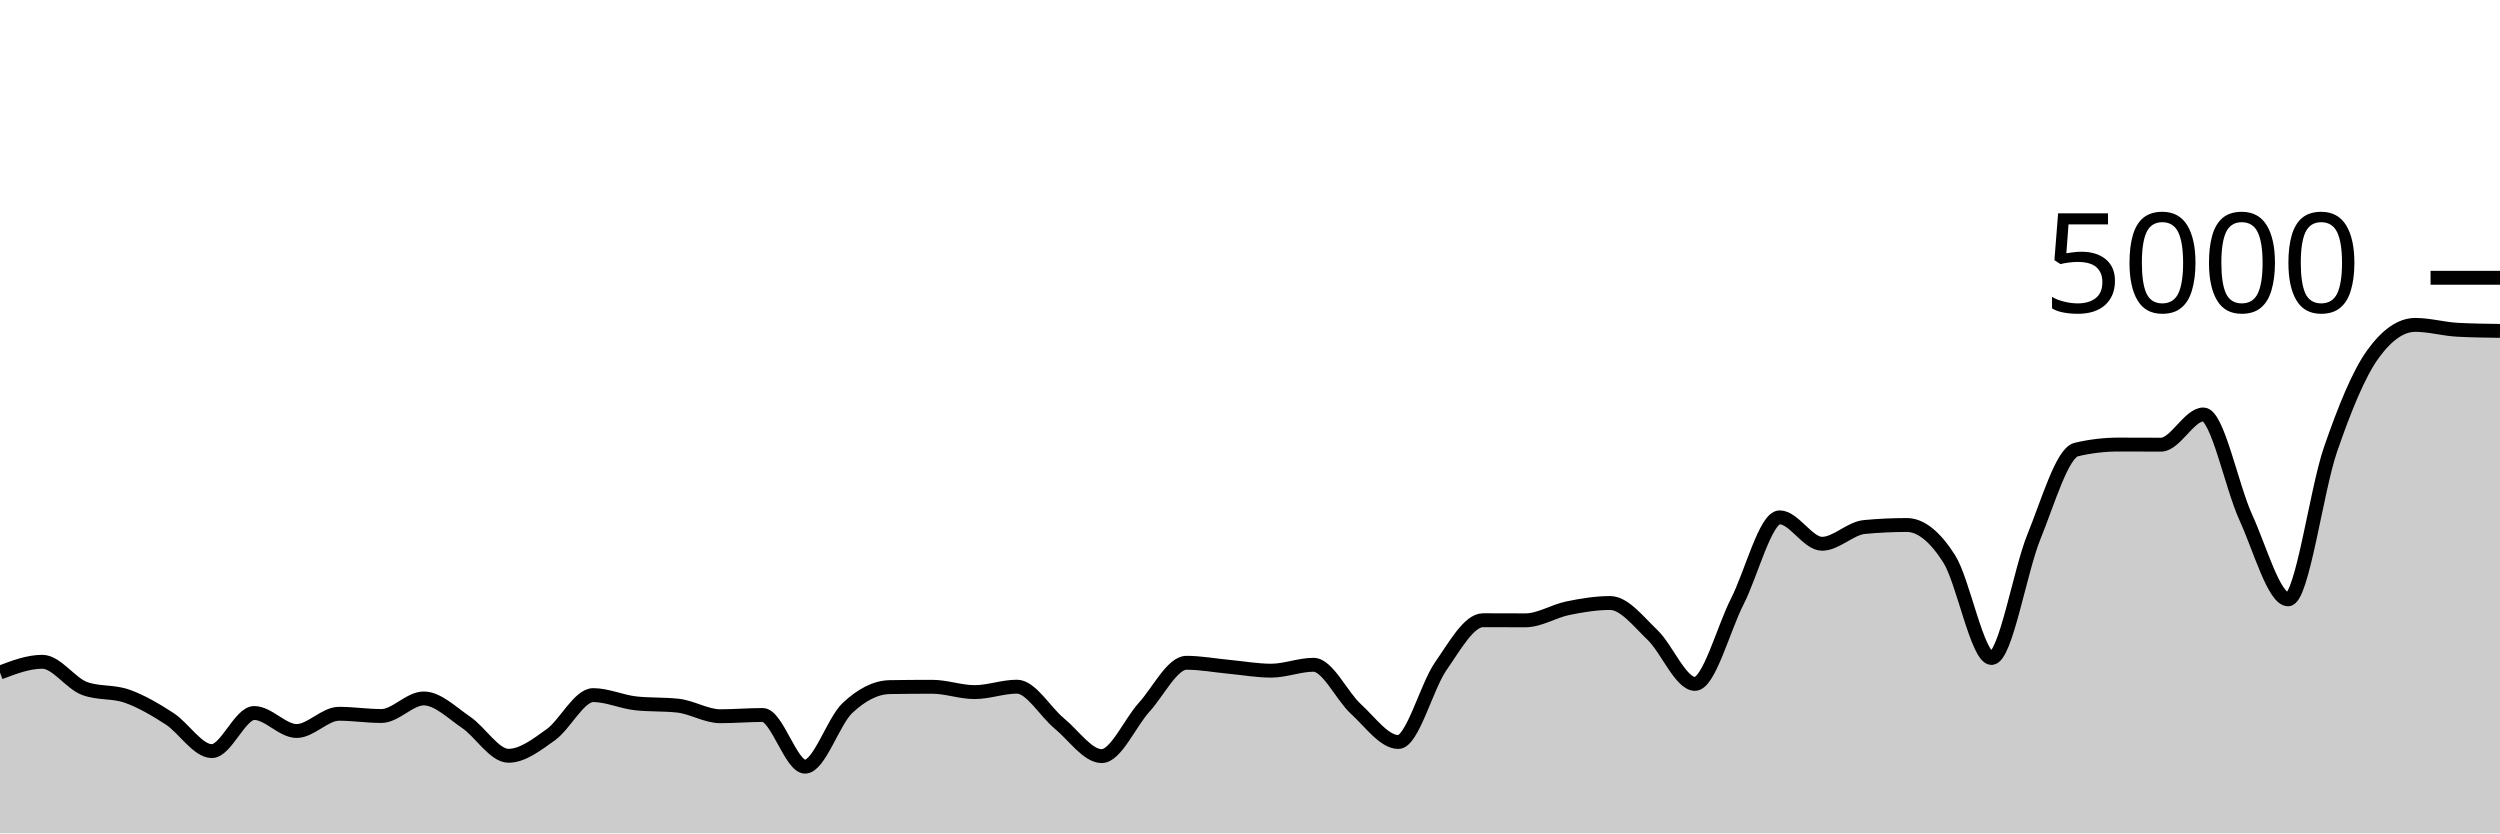
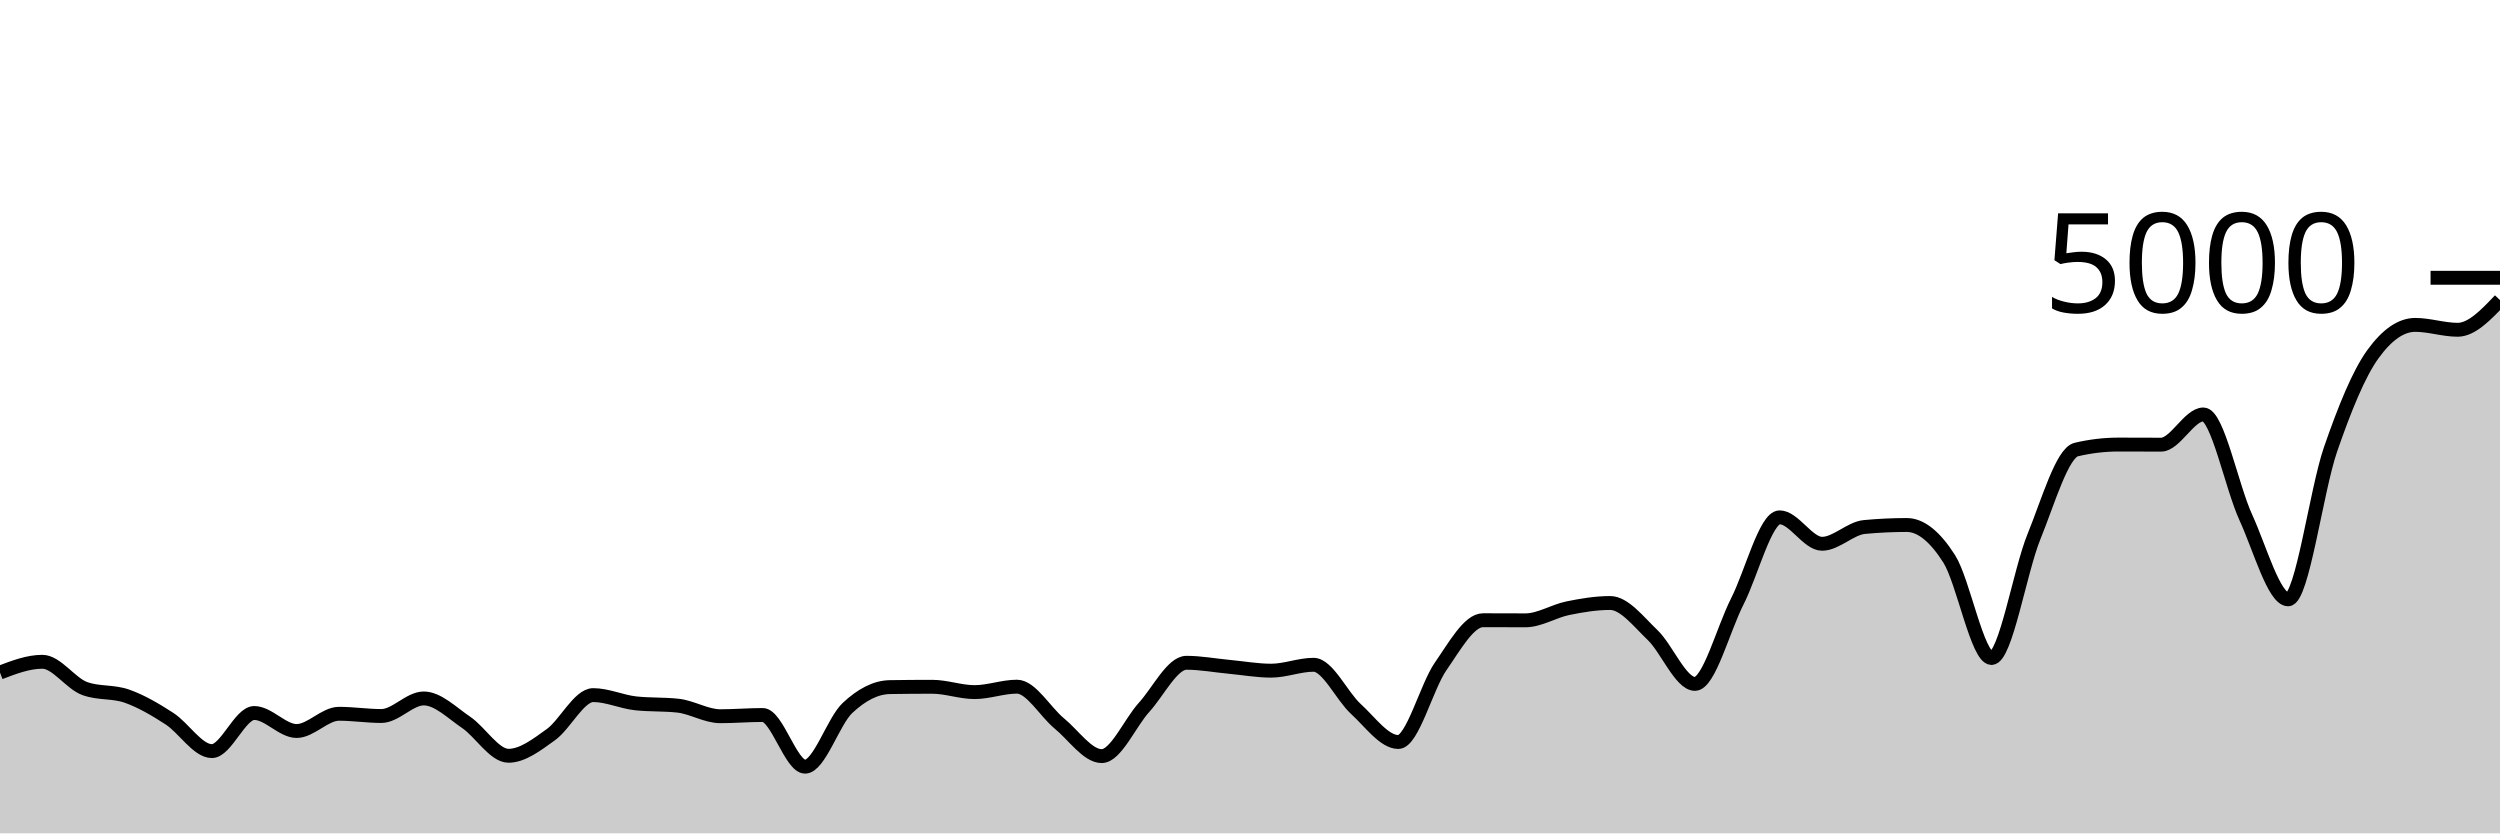
<svg xmlns="http://www.w3.org/2000/svg" viewBox="0 0 180 60">
  <g transform="translate(0,20)">
-     <path class="area" fill="rgba(0, 0, 0, 0.2)" d="M0,28.424C1.017,28.036,2.034,27.648,3.051,27.648C4.068,27.648,5.085,29.208,6.102,29.576C7.119,29.944,8.136,29.767,9.153,30.128C10.169,30.489,11.186,31.085,12.203,31.744C13.22,32.403,14.237,34.08,15.254,34.08C16.271,34.08,17.288,31.336,18.305,31.336C19.322,31.336,20.339,32.632,21.356,32.632C22.373,32.632,23.39,31.392,24.407,31.392C25.424,31.392,26.441,31.552,27.458,31.552C28.475,31.552,29.492,30.288,30.508,30.288C31.525,30.288,32.542,31.32,33.559,32.008C34.576,32.696,35.593,34.416,36.61,34.416C37.627,34.416,38.644,33.624,39.661,32.896C40.678,32.168,41.695,30.048,42.712,30.048C43.729,30.048,44.746,30.528,45.763,30.64C46.78,30.752,47.797,30.696,48.814,30.808C49.831,30.92,50.847,31.568,51.864,31.568C52.881,31.568,53.898,31.48,54.915,31.48C55.932,31.48,56.949,35.2,57.966,35.2C58.983,35.2,60,31.931,61.017,30.976C62.034,30.021,63.051,29.488,64.068,29.472C65.085,29.456,66.102,29.448,67.119,29.448C68.136,29.448,69.153,29.832,70.169,29.832C71.186,29.832,72.203,29.44,73.22,29.44C74.237,29.44,75.254,31.255,76.271,32.088C77.288,32.921,78.305,34.44,79.322,34.44C80.339,34.44,81.356,32.048,82.373,30.928C83.39,29.808,84.407,27.72,85.424,27.72C86.441,27.72,87.458,27.913,88.475,28.008C89.492,28.103,90.508,28.288,91.525,28.288C92.542,28.288,93.559,27.864,94.576,27.864C95.593,27.864,96.61,30.121,97.627,31.048C98.644,31.975,99.661,33.424,100.678,33.424C101.695,33.424,102.712,29.437,103.729,27.976C104.746,26.515,105.763,24.656,106.78,24.656C107.797,24.656,108.814,24.664,109.831,24.664C110.847,24.664,111.864,24,112.881,23.792C113.898,23.584,114.915,23.416,115.932,23.416C116.949,23.416,117.966,24.749,118.983,25.72C120,26.691,121.017,29.24,122.034,29.24C123.051,29.24,124.068,25.303,125.085,23.304C126.102,21.305,127.119,17.248,128.136,17.248C129.153,17.248,130.169,19.152,131.186,19.152C132.203,19.152,133.22,18.04,134.237,17.944C135.254,17.848,136.271,17.8,137.288,17.8C138.305,17.8,139.322,18.636,140.339,20.232C141.356,21.828,142.373,27.376,143.39,27.376C144.407,27.376,145.424,21.149,146.441,18.648C147.458,16.147,148.475,12.608,149.492,12.368C150.508,12.128,151.525,12.008,152.542,12.008C153.559,12.008,154.576,12.016,155.593,12.016C156.61,12.016,157.627,9.84,158.644,9.84C159.661,9.84,160.678,15.029,161.695,17.248C162.712,19.467,163.729,23.152,164.746,23.152C165.763,23.152,166.78,15.301,167.797,12.36C168.814,9.419,169.831,6.912,170.847,5.504C171.864,4.096,172.881,3.392,173.898,3.392C174.915,3.392,175.932,3.691,176.949,3.744C177.966,3.797,178.983,3.811,180,3.824L180,40C178.983,40,177.966,40,176.949,40C175.932,40,174.915,40,173.898,40C172.881,40,171.864,40,170.847,40C169.831,40,168.814,40,167.797,40C166.78,40,165.763,40,164.746,40C163.729,40,162.712,40,161.695,40C160.678,40,159.661,40,158.644,40C157.627,40,156.61,40,155.593,40C154.576,40,153.559,40,152.542,40C151.525,40,150.508,40,149.492,40C148.475,40,147.458,40,146.441,40C145.424,40,144.407,40,143.39,40C142.373,40,141.356,40,140.339,40C139.322,40,138.305,40,137.288,40C136.271,40,135.254,40,134.237,40C133.22,40,132.203,40,131.186,40C130.169,40,129.153,40,128.136,40C127.119,40,126.102,40,125.085,40C124.068,40,123.051,40,122.034,40C121.017,40,120,40,118.983,40C117.966,40,116.949,40,115.932,40C114.915,40,113.898,40,112.881,40C111.864,40,110.847,40,109.831,40C108.814,40,107.797,40,106.78,40C105.763,40,104.746,40,103.729,40C102.712,40,101.695,40,100.678,40C99.661,40,98.644,40,97.627,40C96.61,40,95.593,40,94.576,40C93.559,40,92.542,40,91.525,40C90.508,40,89.492,40,88.475,40C87.458,40,86.441,40,85.424,40C84.407,40,83.39,40,82.373,40C81.356,40,80.339,40,79.322,40C78.305,40,77.288,40,76.271,40C75.254,40,74.237,40,73.22,40C72.203,40,71.186,40,70.169,40C69.153,40,68.136,40,67.119,40C66.102,40,65.085,40,64.068,40C63.051,40,62.034,40,61.017,40C60,40,58.983,40,57.966,40C56.949,40,55.932,40,54.915,40C53.898,40,52.881,40,51.864,40C50.847,40,49.831,40,48.814,40C47.797,40,46.78,40,45.763,40C44.746,40,43.729,40,42.712,40C41.695,40,40.678,40,39.661,40C38.644,40,37.627,40,36.61,40C35.593,40,34.576,40,33.559,40C32.542,40,31.525,40,30.508,40C29.492,40,28.475,40,27.458,40C26.441,40,25.424,40,24.407,40C23.39,40,22.373,40,21.356,40C20.339,40,19.322,40,18.305,40C17.288,40,16.271,40,15.254,40C14.237,40,13.22,40,12.203,40C11.186,40,10.169,40,9.153,40C8.136,40,7.119,40,6.102,40C5.085,40,4.068,40,3.051,40C2.034,40,1.017,40,0,40Z" />
-     <path class="line" stroke="black" fill="none" d="M0,28.424C1.017,28.036,2.034,27.648,3.051,27.648C4.068,27.648,5.085,29.208,6.102,29.576C7.119,29.944,8.136,29.767,9.153,30.128C10.169,30.489,11.186,31.085,12.203,31.744C13.22,32.403,14.237,34.08,15.254,34.08C16.271,34.08,17.288,31.336,18.305,31.336C19.322,31.336,20.339,32.632,21.356,32.632C22.373,32.632,23.39,31.392,24.407,31.392C25.424,31.392,26.441,31.552,27.458,31.552C28.475,31.552,29.492,30.288,30.508,30.288C31.525,30.288,32.542,31.32,33.559,32.008C34.576,32.696,35.593,34.416,36.61,34.416C37.627,34.416,38.644,33.624,39.661,32.896C40.678,32.168,41.695,30.048,42.712,30.048C43.729,30.048,44.746,30.528,45.763,30.64C46.78,30.752,47.797,30.696,48.814,30.808C49.831,30.92,50.847,31.568,51.864,31.568C52.881,31.568,53.898,31.48,54.915,31.48C55.932,31.48,56.949,35.2,57.966,35.2C58.983,35.2,60,31.931,61.017,30.976C62.034,30.021,63.051,29.488,64.068,29.472C65.085,29.456,66.102,29.448,67.119,29.448C68.136,29.448,69.153,29.832,70.169,29.832C71.186,29.832,72.203,29.44,73.22,29.44C74.237,29.44,75.254,31.255,76.271,32.088C77.288,32.921,78.305,34.44,79.322,34.44C80.339,34.44,81.356,32.048,82.373,30.928C83.39,29.808,84.407,27.72,85.424,27.72C86.441,27.72,87.458,27.913,88.475,28.008C89.492,28.103,90.508,28.288,91.525,28.288C92.542,28.288,93.559,27.864,94.576,27.864C95.593,27.864,96.61,30.121,97.627,31.048C98.644,31.975,99.661,33.424,100.678,33.424C101.695,33.424,102.712,29.437,103.729,27.976C104.746,26.515,105.763,24.656,106.78,24.656C107.797,24.656,108.814,24.664,109.831,24.664C110.847,24.664,111.864,24,112.881,23.792C113.898,23.584,114.915,23.416,115.932,23.416C116.949,23.416,117.966,24.749,118.983,25.72C120,26.691,121.017,29.24,122.034,29.24C123.051,29.24,124.068,25.303,125.085,23.304C126.102,21.305,127.119,17.248,128.136,17.248C129.153,17.248,130.169,19.152,131.186,19.152C132.203,19.152,133.22,18.04,134.237,17.944C135.254,17.848,136.271,17.8,137.288,17.8C138.305,17.8,139.322,18.636,140.339,20.232C141.356,21.828,142.373,27.376,143.39,27.376C144.407,27.376,145.424,21.149,146.441,18.648C147.458,16.147,148.475,12.608,149.492,12.368C150.508,12.128,151.525,12.008,152.542,12.008C153.559,12.008,154.576,12.016,155.593,12.016C156.61,12.016,157.627,9.84,158.644,9.84C159.661,9.84,160.678,15.029,161.695,17.248C162.712,19.467,163.729,23.152,164.746,23.152C165.763,23.152,166.78,15.301,167.797,12.36C168.814,9.419,169.831,6.912,170.847,5.504C171.864,4.096,172.881,3.392,173.898,3.392C174.915,3.392,175.932,3.691,176.949,3.744C177.966,3.797,178.983,3.811,180,3.824" />
+     <path class="area" fill="rgba(0, 0, 0, 0.2)" d="M0,28.424C1.017,28.036,2.034,27.648,3.051,27.648C4.068,27.648,5.085,29.208,6.102,29.576C7.119,29.944,8.136,29.767,9.153,30.128C10.169,30.489,11.186,31.085,12.203,31.744C13.22,32.403,14.237,34.08,15.254,34.08C16.271,34.08,17.288,31.336,18.305,31.336C19.322,31.336,20.339,32.632,21.356,32.632C22.373,32.632,23.39,31.392,24.407,31.392C25.424,31.392,26.441,31.552,27.458,31.552C28.475,31.552,29.492,30.288,30.508,30.288C31.525,30.288,32.542,31.32,33.559,32.008C34.576,32.696,35.593,34.416,36.61,34.416C37.627,34.416,38.644,33.624,39.661,32.896C40.678,32.168,41.695,30.048,42.712,30.048C43.729,30.048,44.746,30.528,45.763,30.64C46.78,30.752,47.797,30.696,48.814,30.808C49.831,30.92,50.847,31.568,51.864,31.568C52.881,31.568,53.898,31.48,54.915,31.48C55.932,31.48,56.949,35.2,57.966,35.2C58.983,35.2,60,31.931,61.017,30.976C62.034,30.021,63.051,29.488,64.068,29.472C65.085,29.456,66.102,29.448,67.119,29.448C68.136,29.448,69.153,29.832,70.169,29.832C71.186,29.832,72.203,29.44,73.22,29.44C74.237,29.44,75.254,31.255,76.271,32.088C77.288,32.921,78.305,34.44,79.322,34.44C80.339,34.44,81.356,32.048,82.373,30.928C83.39,29.808,84.407,27.72,85.424,27.72C86.441,27.72,87.458,27.913,88.475,28.008C89.492,28.103,90.508,28.288,91.525,28.288C92.542,28.288,93.559,27.864,94.576,27.864C95.593,27.864,96.61,30.121,97.627,31.048C98.644,31.975,99.661,33.424,100.678,33.424C101.695,33.424,102.712,29.437,103.729,27.976C104.746,26.515,105.763,24.656,106.78,24.656C107.797,24.656,108.814,24.664,109.831,24.664C110.847,24.664,111.864,24,112.881,23.792C113.898,23.584,114.915,23.416,115.932,23.416C116.949,23.416,117.966,24.749,118.983,25.72C120,26.691,121.017,29.24,122.034,29.24C123.051,29.24,124.068,25.303,125.085,23.304C126.102,21.305,127.119,17.248,128.136,17.248C129.153,17.248,130.169,19.152,131.186,19.152C132.203,19.152,133.22,18.04,134.237,17.944C135.254,17.848,136.271,17.8,137.288,17.8C138.305,17.8,139.322,18.636,140.339,20.232C141.356,21.828,142.373,27.376,143.39,27.376C144.407,27.376,145.424,21.149,146.441,18.648C147.458,16.147,148.475,12.608,149.492,12.368C150.508,12.128,151.525,12.008,152.542,12.008C153.559,12.008,154.576,12.016,155.593,12.016C156.61,12.016,157.627,9.84,158.644,9.84C159.661,9.84,160.678,15.029,161.695,17.248C162.712,19.467,163.729,23.152,164.746,23.152C165.763,23.152,166.78,15.301,167.797,12.36C168.814,9.419,169.831,6.912,170.847,5.504C171.864,4.096,172.881,3.392,173.898,3.392C174.915,3.392,175.932,3.744,176.949,3.744C177.966,3.744,178.983,2.676,180,1.608L180,40C178.983,40,177.966,40,176.949,40C175.932,40,174.915,40,173.898,40C172.881,40,171.864,40,170.847,40C169.831,40,168.814,40,167.797,40C166.78,40,165.763,40,164.746,40C163.729,40,162.712,40,161.695,40C160.678,40,159.661,40,158.644,40C157.627,40,156.61,40,155.593,40C154.576,40,153.559,40,152.542,40C151.525,40,150.508,40,149.492,40C148.475,40,147.458,40,146.441,40C145.424,40,144.407,40,143.39,40C142.373,40,141.356,40,140.339,40C139.322,40,138.305,40,137.288,40C136.271,40,135.254,40,134.237,40C133.22,40,132.203,40,131.186,40C130.169,40,129.153,40,128.136,40C127.119,40,126.102,40,125.085,40C124.068,40,123.051,40,122.034,40C121.017,40,120,40,118.983,40C117.966,40,116.949,40,115.932,40C114.915,40,113.898,40,112.881,40C111.864,40,110.847,40,109.831,40C108.814,40,107.797,40,106.78,40C105.763,40,104.746,40,103.729,40C102.712,40,101.695,40,100.678,40C99.661,40,98.644,40,97.627,40C96.61,40,95.593,40,94.576,40C93.559,40,92.542,40,91.525,40C90.508,40,89.492,40,88.475,40C87.458,40,86.441,40,85.424,40C84.407,40,83.39,40,82.373,40C81.356,40,80.339,40,79.322,40C78.305,40,77.288,40,76.271,40C75.254,40,74.237,40,73.22,40C72.203,40,71.186,40,70.169,40C69.153,40,68.136,40,67.119,40C66.102,40,65.085,40,64.068,40C63.051,40,62.034,40,61.017,40C60,40,58.983,40,57.966,40C56.949,40,55.932,40,54.915,40C53.898,40,52.881,40,51.864,40C50.847,40,49.831,40,48.814,40C47.797,40,46.78,40,45.763,40C44.746,40,43.729,40,42.712,40C41.695,40,40.678,40,39.661,40C38.644,40,37.627,40,36.61,40C35.593,40,34.576,40,33.559,40C32.542,40,31.525,40,30.508,40C29.492,40,28.475,40,27.458,40C26.441,40,25.424,40,24.407,40C23.39,40,22.373,40,21.356,40C20.339,40,19.322,40,18.305,40C17.288,40,16.271,40,15.254,40C14.237,40,13.22,40,12.203,40C11.186,40,10.169,40,9.153,40C8.136,40,7.119,40,6.102,40C5.085,40,4.068,40,3.051,40C2.034,40,1.017,40,0,40Z" />
+     <path class="line" stroke="black" fill="none" d="M0,28.424C1.017,28.036,2.034,27.648,3.051,27.648C4.068,27.648,5.085,29.208,6.102,29.576C7.119,29.944,8.136,29.767,9.153,30.128C10.169,30.489,11.186,31.085,12.203,31.744C13.22,32.403,14.237,34.08,15.254,34.08C16.271,34.08,17.288,31.336,18.305,31.336C19.322,31.336,20.339,32.632,21.356,32.632C22.373,32.632,23.39,31.392,24.407,31.392C25.424,31.392,26.441,31.552,27.458,31.552C28.475,31.552,29.492,30.288,30.508,30.288C31.525,30.288,32.542,31.32,33.559,32.008C34.576,32.696,35.593,34.416,36.61,34.416C37.627,34.416,38.644,33.624,39.661,32.896C40.678,32.168,41.695,30.048,42.712,30.048C43.729,30.048,44.746,30.528,45.763,30.64C46.78,30.752,47.797,30.696,48.814,30.808C49.831,30.92,50.847,31.568,51.864,31.568C52.881,31.568,53.898,31.48,54.915,31.48C55.932,31.48,56.949,35.2,57.966,35.2C58.983,35.2,60,31.931,61.017,30.976C62.034,30.021,63.051,29.488,64.068,29.472C65.085,29.456,66.102,29.448,67.119,29.448C68.136,29.448,69.153,29.832,70.169,29.832C71.186,29.832,72.203,29.44,73.22,29.44C74.237,29.44,75.254,31.255,76.271,32.088C77.288,32.921,78.305,34.44,79.322,34.44C80.339,34.44,81.356,32.048,82.373,30.928C83.39,29.808,84.407,27.72,85.424,27.72C86.441,27.72,87.458,27.913,88.475,28.008C89.492,28.103,90.508,28.288,91.525,28.288C92.542,28.288,93.559,27.864,94.576,27.864C95.593,27.864,96.61,30.121,97.627,31.048C98.644,31.975,99.661,33.424,100.678,33.424C101.695,33.424,102.712,29.437,103.729,27.976C104.746,26.515,105.763,24.656,106.78,24.656C107.797,24.656,108.814,24.664,109.831,24.664C110.847,24.664,111.864,24,112.881,23.792C113.898,23.584,114.915,23.416,115.932,23.416C116.949,23.416,117.966,24.749,118.983,25.72C120,26.691,121.017,29.24,122.034,29.24C123.051,29.24,124.068,25.303,125.085,23.304C126.102,21.305,127.119,17.248,128.136,17.248C129.153,17.248,130.169,19.152,131.186,19.152C132.203,19.152,133.22,18.04,134.237,17.944C135.254,17.848,136.271,17.8,137.288,17.8C138.305,17.8,139.322,18.636,140.339,20.232C141.356,21.828,142.373,27.376,143.39,27.376C144.407,27.376,145.424,21.149,146.441,18.648C147.458,16.147,148.475,12.608,149.492,12.368C150.508,12.128,151.525,12.008,152.542,12.008C153.559,12.008,154.576,12.016,155.593,12.016C156.61,12.016,157.627,9.84,158.644,9.84C159.661,9.84,160.678,15.029,161.695,17.248C162.712,19.467,163.729,23.152,164.746,23.152C165.763,23.152,166.78,15.301,167.797,12.36C168.814,9.419,169.831,6.912,170.847,5.504C171.864,4.096,172.881,3.392,173.898,3.392C174.915,3.392,175.932,3.744,176.949,3.744C177.966,3.744,178.983,2.676,180,1.608" />
    <path class="axis-ceiling" stroke-width="1" stroke="black" fill="none" d="M175,0L180,0" />
    <text class="axis-ceiling-label" font-family="sans-serif" text-anchor="end" font-size="10px" x="170" y="2.5">5000</text>
  </g>
</svg>
